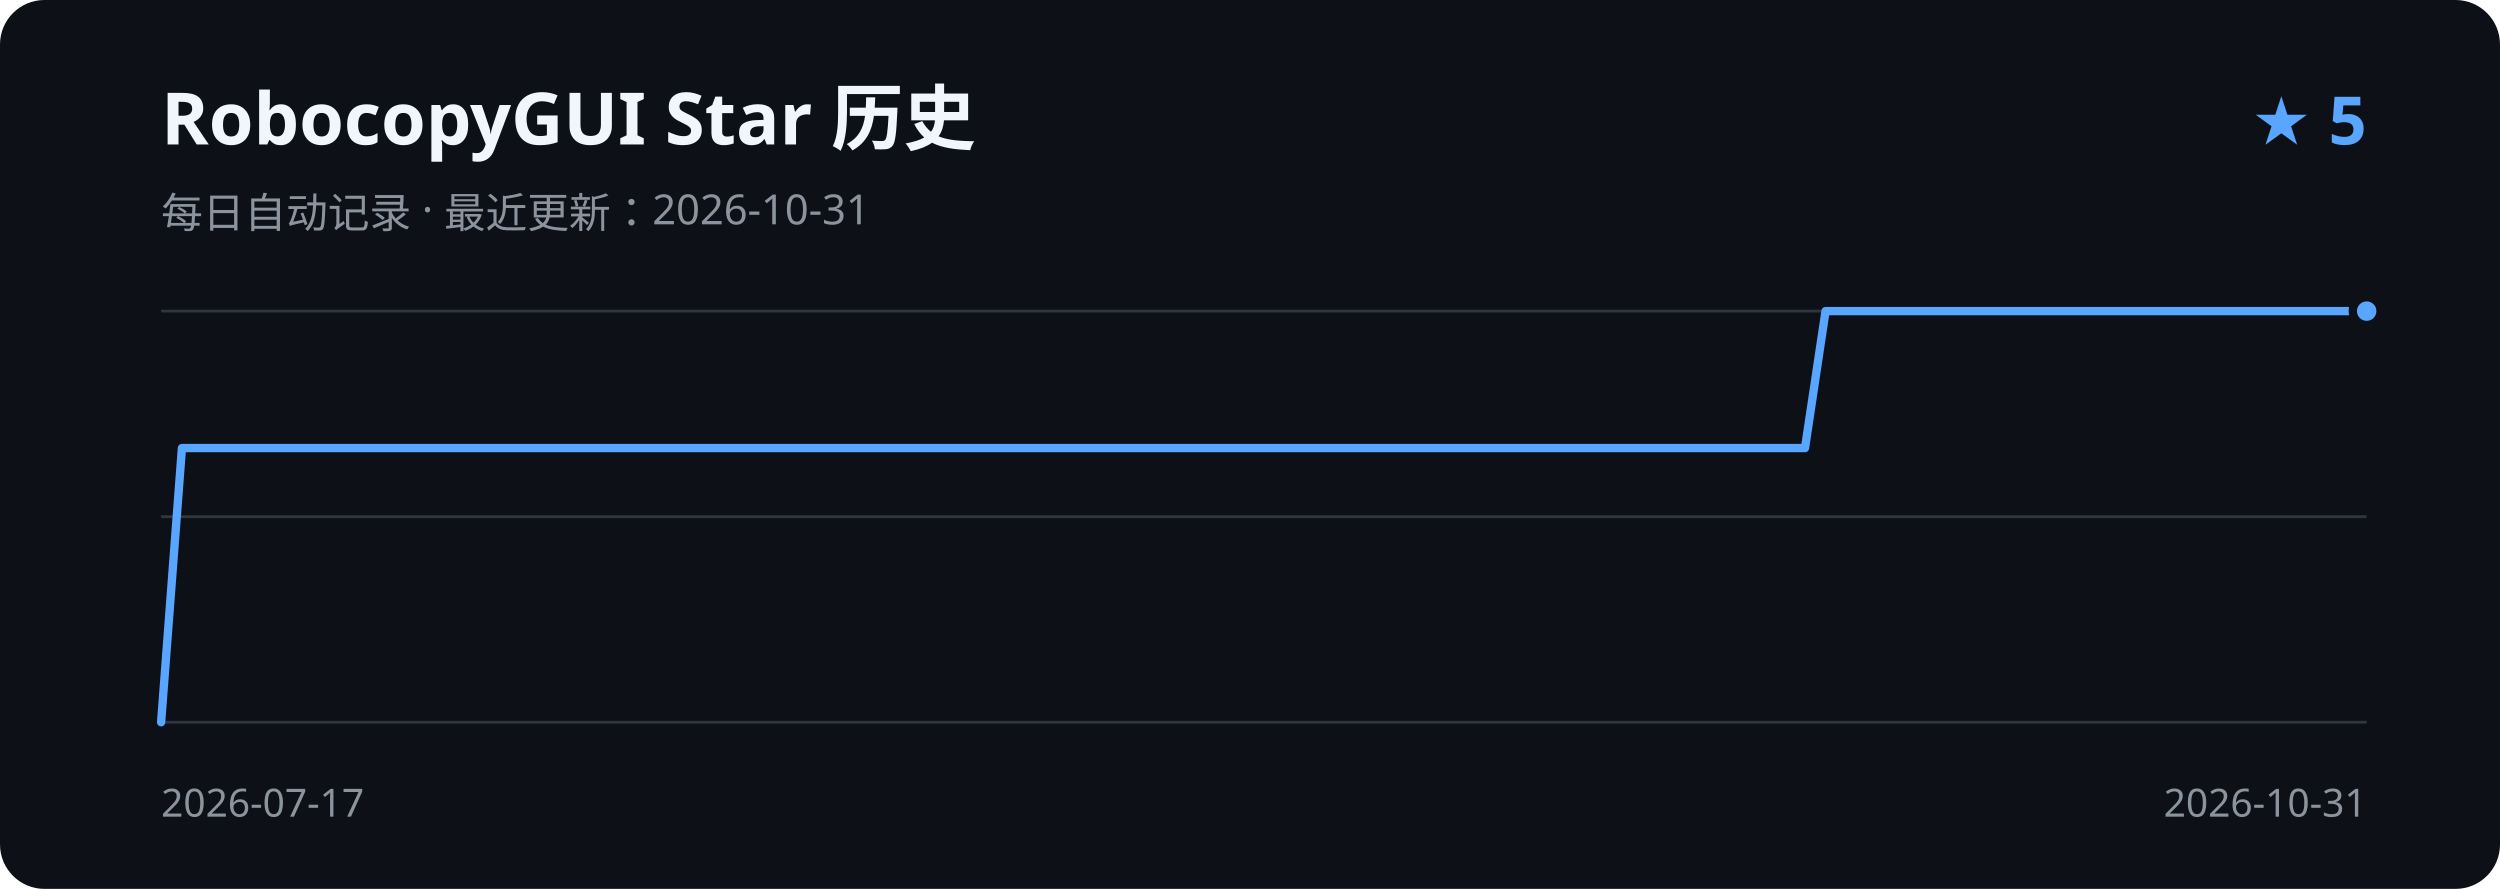
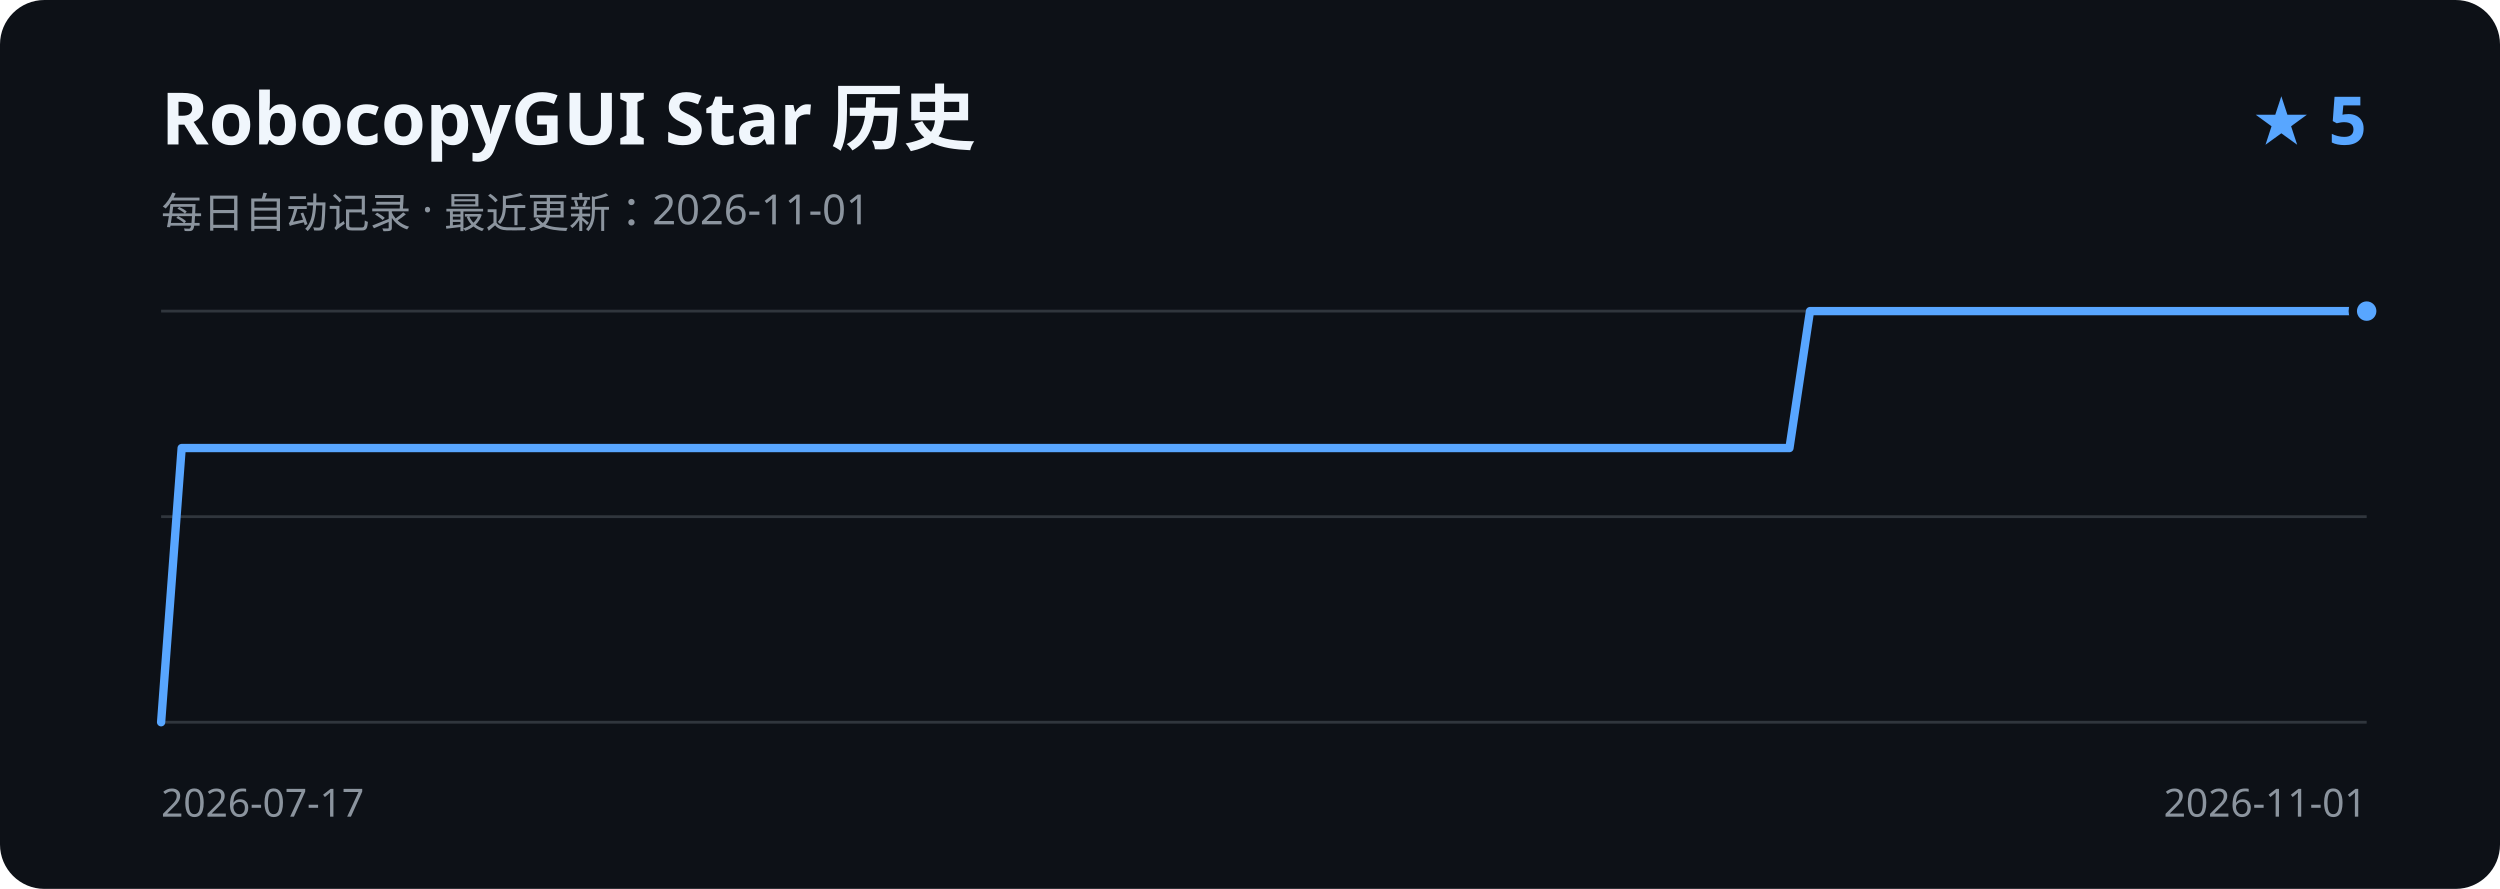
<svg xmlns="http://www.w3.org/2000/svg" width="900" height="320" viewBox="0 0 900 320" role="img" aria-labelledby="title description">
  <rect width="900" height="320" rx="16" fill="#0d1117" />
  <text x="58" y="52" fill="#f0f6fc" font-family="Segoe UI, sans-serif" font-size="26" font-weight="600">RobocopyGUI Star 历史</text>
-   <text x="58" y="82" fill="#8b949e" font-family="Segoe UI, sans-serif" font-size="15">每日自动记录 · 最近更新：2026-10-31</text>
+   <text x="58" y="82" fill="#8b949e" font-family="Segoe UI, sans-serif" font-size="15">每日自动记录 · 最近更新：2026-11-01</text>
  <text x="852" y="52" fill="#58a6ff" font-family="Segoe UI, sans-serif" font-size="24" font-weight="600" text-anchor="end">★ 5</text>
  <path d="M58 112H852 M58 186H852 M58 260H852" stroke="#30363d" stroke-width="1" />
-   <path d="M58.0 260.0 L65.5 161.3 L73.0 161.3 L80.5 161.3 L88.0 161.3 L95.5 161.3 L102.9 161.3 L110.4 161.3 L117.9 161.3 L125.4 161.3 L132.9 161.3 L140.4 161.3 L147.9 161.3 L155.4 161.3 L162.9 161.3 L170.4 161.3 L177.8 161.3 L185.3 161.3 L192.8 161.3 L200.3 161.3 L207.8 161.3 L215.3 161.3 L222.8 161.3 L230.3 161.3 L237.8 161.3 L245.3 161.3 L252.8 161.3 L260.2 161.3 L267.7 161.3 L275.2 161.3 L282.7 161.3 L290.2 161.3 L297.7 161.3 L305.2 161.3 L312.7 161.3 L320.2 161.3 L327.7 161.3 L335.2 161.3 L342.6 161.3 L350.1 161.3 L357.6 161.3 L365.1 161.3 L372.6 161.3 L380.1 161.3 L387.6 161.3 L395.1 161.3 L402.6 161.3 L410.1 161.3 L417.5 161.3 L425.0 161.3 L432.5 161.3 L440.0 161.3 L447.5 161.3 L455.0 161.3 L462.5 161.3 L470.0 161.3 L477.5 161.3 L485.0 161.3 L492.5 161.3 L499.9 161.3 L507.4 161.3 L514.9 161.3 L522.4 161.3 L529.9 161.3 L537.4 161.3 L544.9 161.3 L552.4 161.3 L559.9 161.3 L567.4 161.3 L574.8 161.3 L582.3 161.3 L589.8 161.3 L597.3 161.3 L604.8 161.3 L612.3 161.3 L619.8 161.3 L627.3 161.3 L634.8 161.3 L642.3 161.3 L649.8 161.3 L657.2 112.0 L664.7 112.0 L672.2 112.0 L679.7 112.0 L687.2 112.0 L694.7 112.0 L702.2 112.0 L709.7 112.0 L717.2 112.0 L724.7 112.0 L732.2 112.0 L739.6 112.0 L747.1 112.0 L754.6 112.0 L762.1 112.0 L769.6 112.0 L777.1 112.0 L784.6 112.0 L792.1 112.0 L799.6 112.0 L807.1 112.0 L814.5 112.0 L822.0 112.0 L829.5 112.0 L837.0 112.0 L844.5 112.0 L852.0 112.0" fill="none" stroke="#58a6ff" stroke-width="3" stroke-linecap="round" stroke-linejoin="round" />
+   <path d="M58.0 260.0 L65.4 161.3 L72.8 161.3 L80.3 161.3 L87.7 161.3 L95.1 161.3 L102.5 161.3 L109.9 161.3 L117.4 161.3 L124.8 161.3 L132.2 161.3 L139.6 161.3 L147.0 161.3 L154.5 161.3 L161.9 161.3 L169.3 161.3 L176.7 161.3 L184.1 161.3 L191.6 161.3 L199.0 161.3 L206.4 161.3 L213.8 161.3 L221.3 161.3 L228.7 161.3 L236.1 161.3 L243.5 161.3 L250.9 161.3 L258.4 161.3 L265.8 161.3 L273.2 161.3 L280.6 161.3 L288.0 161.3 L295.5 161.3 L302.9 161.3 L310.3 161.3 L317.7 161.3 L325.1 161.3 L332.6 161.3 L340.0 161.3 L347.4 161.3 L354.8 161.3 L362.2 161.3 L369.7 161.3 L377.1 161.3 L384.5 161.3 L391.9 161.3 L399.3 161.3 L406.8 161.3 L414.2 161.3 L421.6 161.3 L429.0 161.3 L436.4 161.3 L443.9 161.3 L451.3 161.3 L458.7 161.3 L466.1 161.3 L473.6 161.3 L481.0 161.3 L488.4 161.3 L495.8 161.3 L503.2 161.3 L510.7 161.3 L518.1 161.3 L525.5 161.3 L532.9 161.3 L540.3 161.3 L547.8 161.3 L555.2 161.3 L562.6 161.3 L570.0 161.3 L577.4 161.3 L584.9 161.3 L592.3 161.3 L599.7 161.3 L607.1 161.3 L614.5 161.3 L622.0 161.3 L629.4 161.3 L636.8 161.3 L644.2 161.3 L651.6 112.0 L659.1 112.0 L666.5 112.0 L673.9 112.0 L681.3 112.0 L688.7 112.0 L696.2 112.0 L703.6 112.0 L711.0 112.0 L718.4 112.0 L725.9 112.0 L733.3 112.0 L740.7 112.0 L748.1 112.0 L755.5 112.0 L763.0 112.0 L770.4 112.0 L777.8 112.0 L785.2 112.0 L792.6 112.0 L800.1 112.0 L807.5 112.0 L814.9 112.0 L822.3 112.0 L829.7 112.0 L837.2 112.0 L844.6 112.0 L852.0 112.0" fill="none" stroke="#58a6ff" stroke-width="3" stroke-linecap="round" stroke-linejoin="round" />
  <circle cx="852.0" cy="112.0" r="5" fill="#58a6ff" stroke="#0d1117" stroke-width="3" />
  <text x="58" y="294" fill="#8b949e" font-family="Segoe UI, sans-serif" font-size="14">2026-07-17</text>
-   <text x="852" y="294" fill="#8b949e" font-family="Segoe UI, sans-serif" font-size="14" text-anchor="end">2026-10-31</text>
+   <text x="852" y="294" fill="#8b949e" font-family="Segoe UI, sans-serif" font-size="14" text-anchor="end">2026-11-01</text>
</svg>
